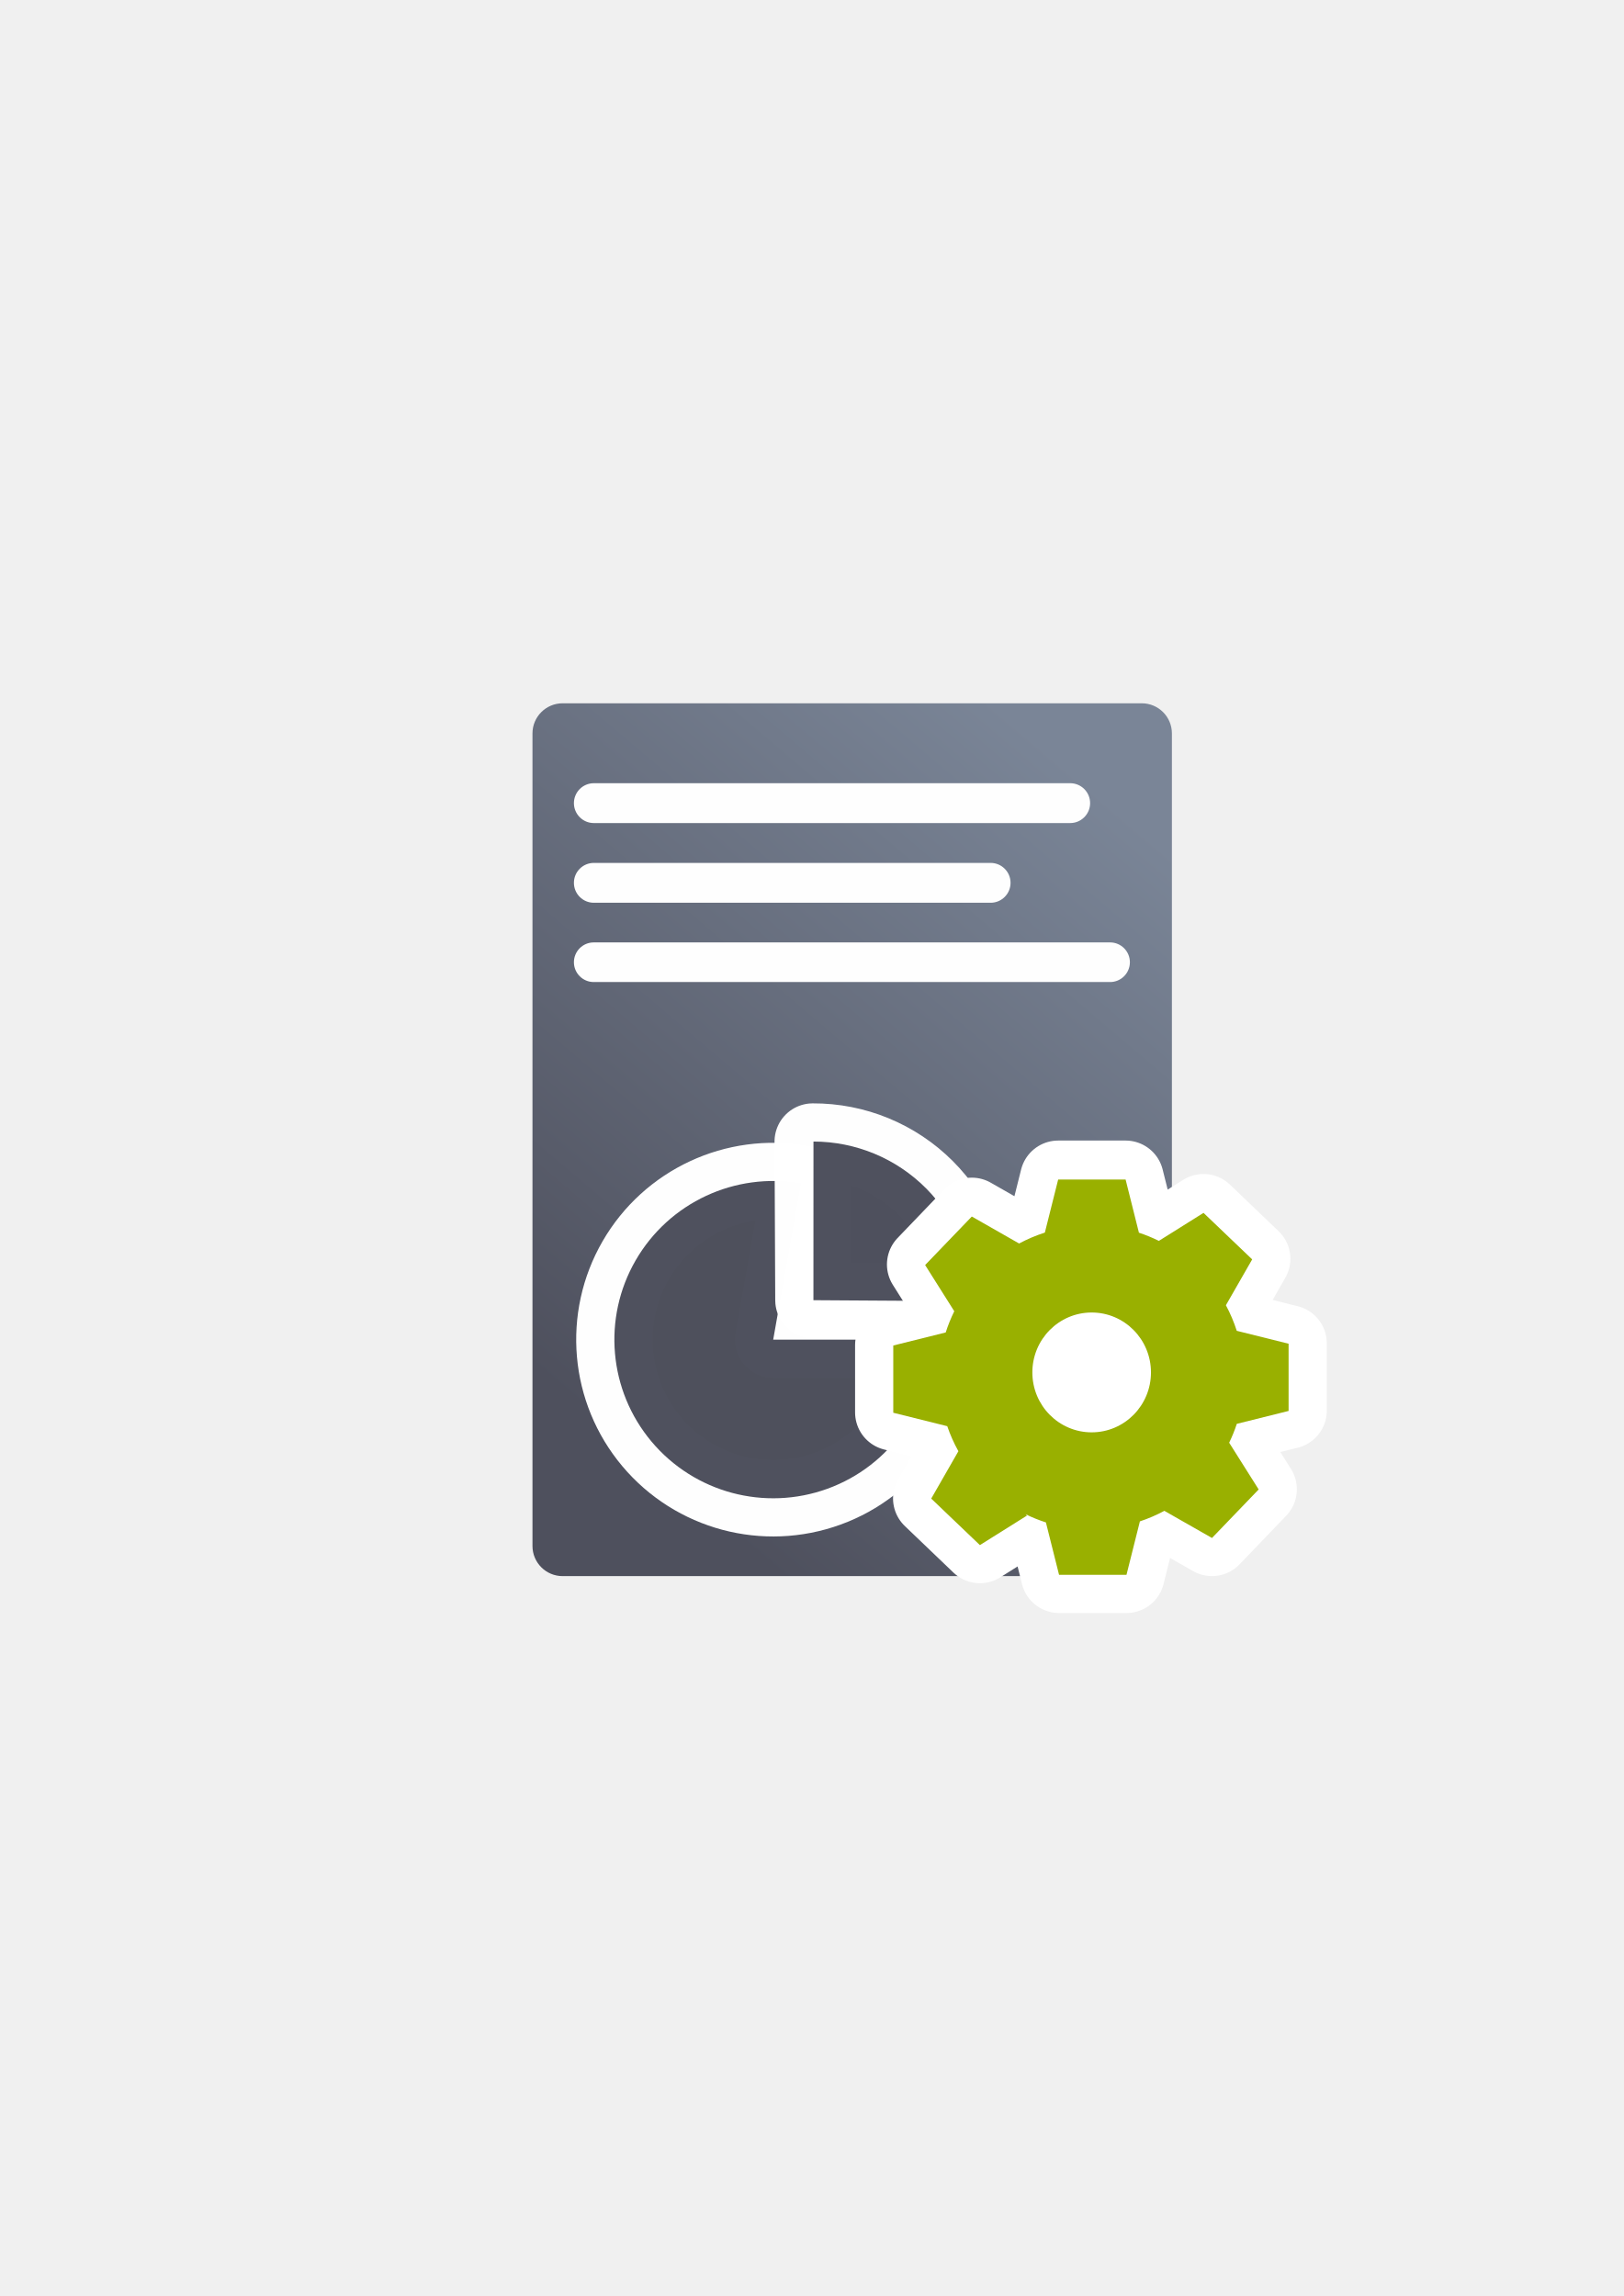
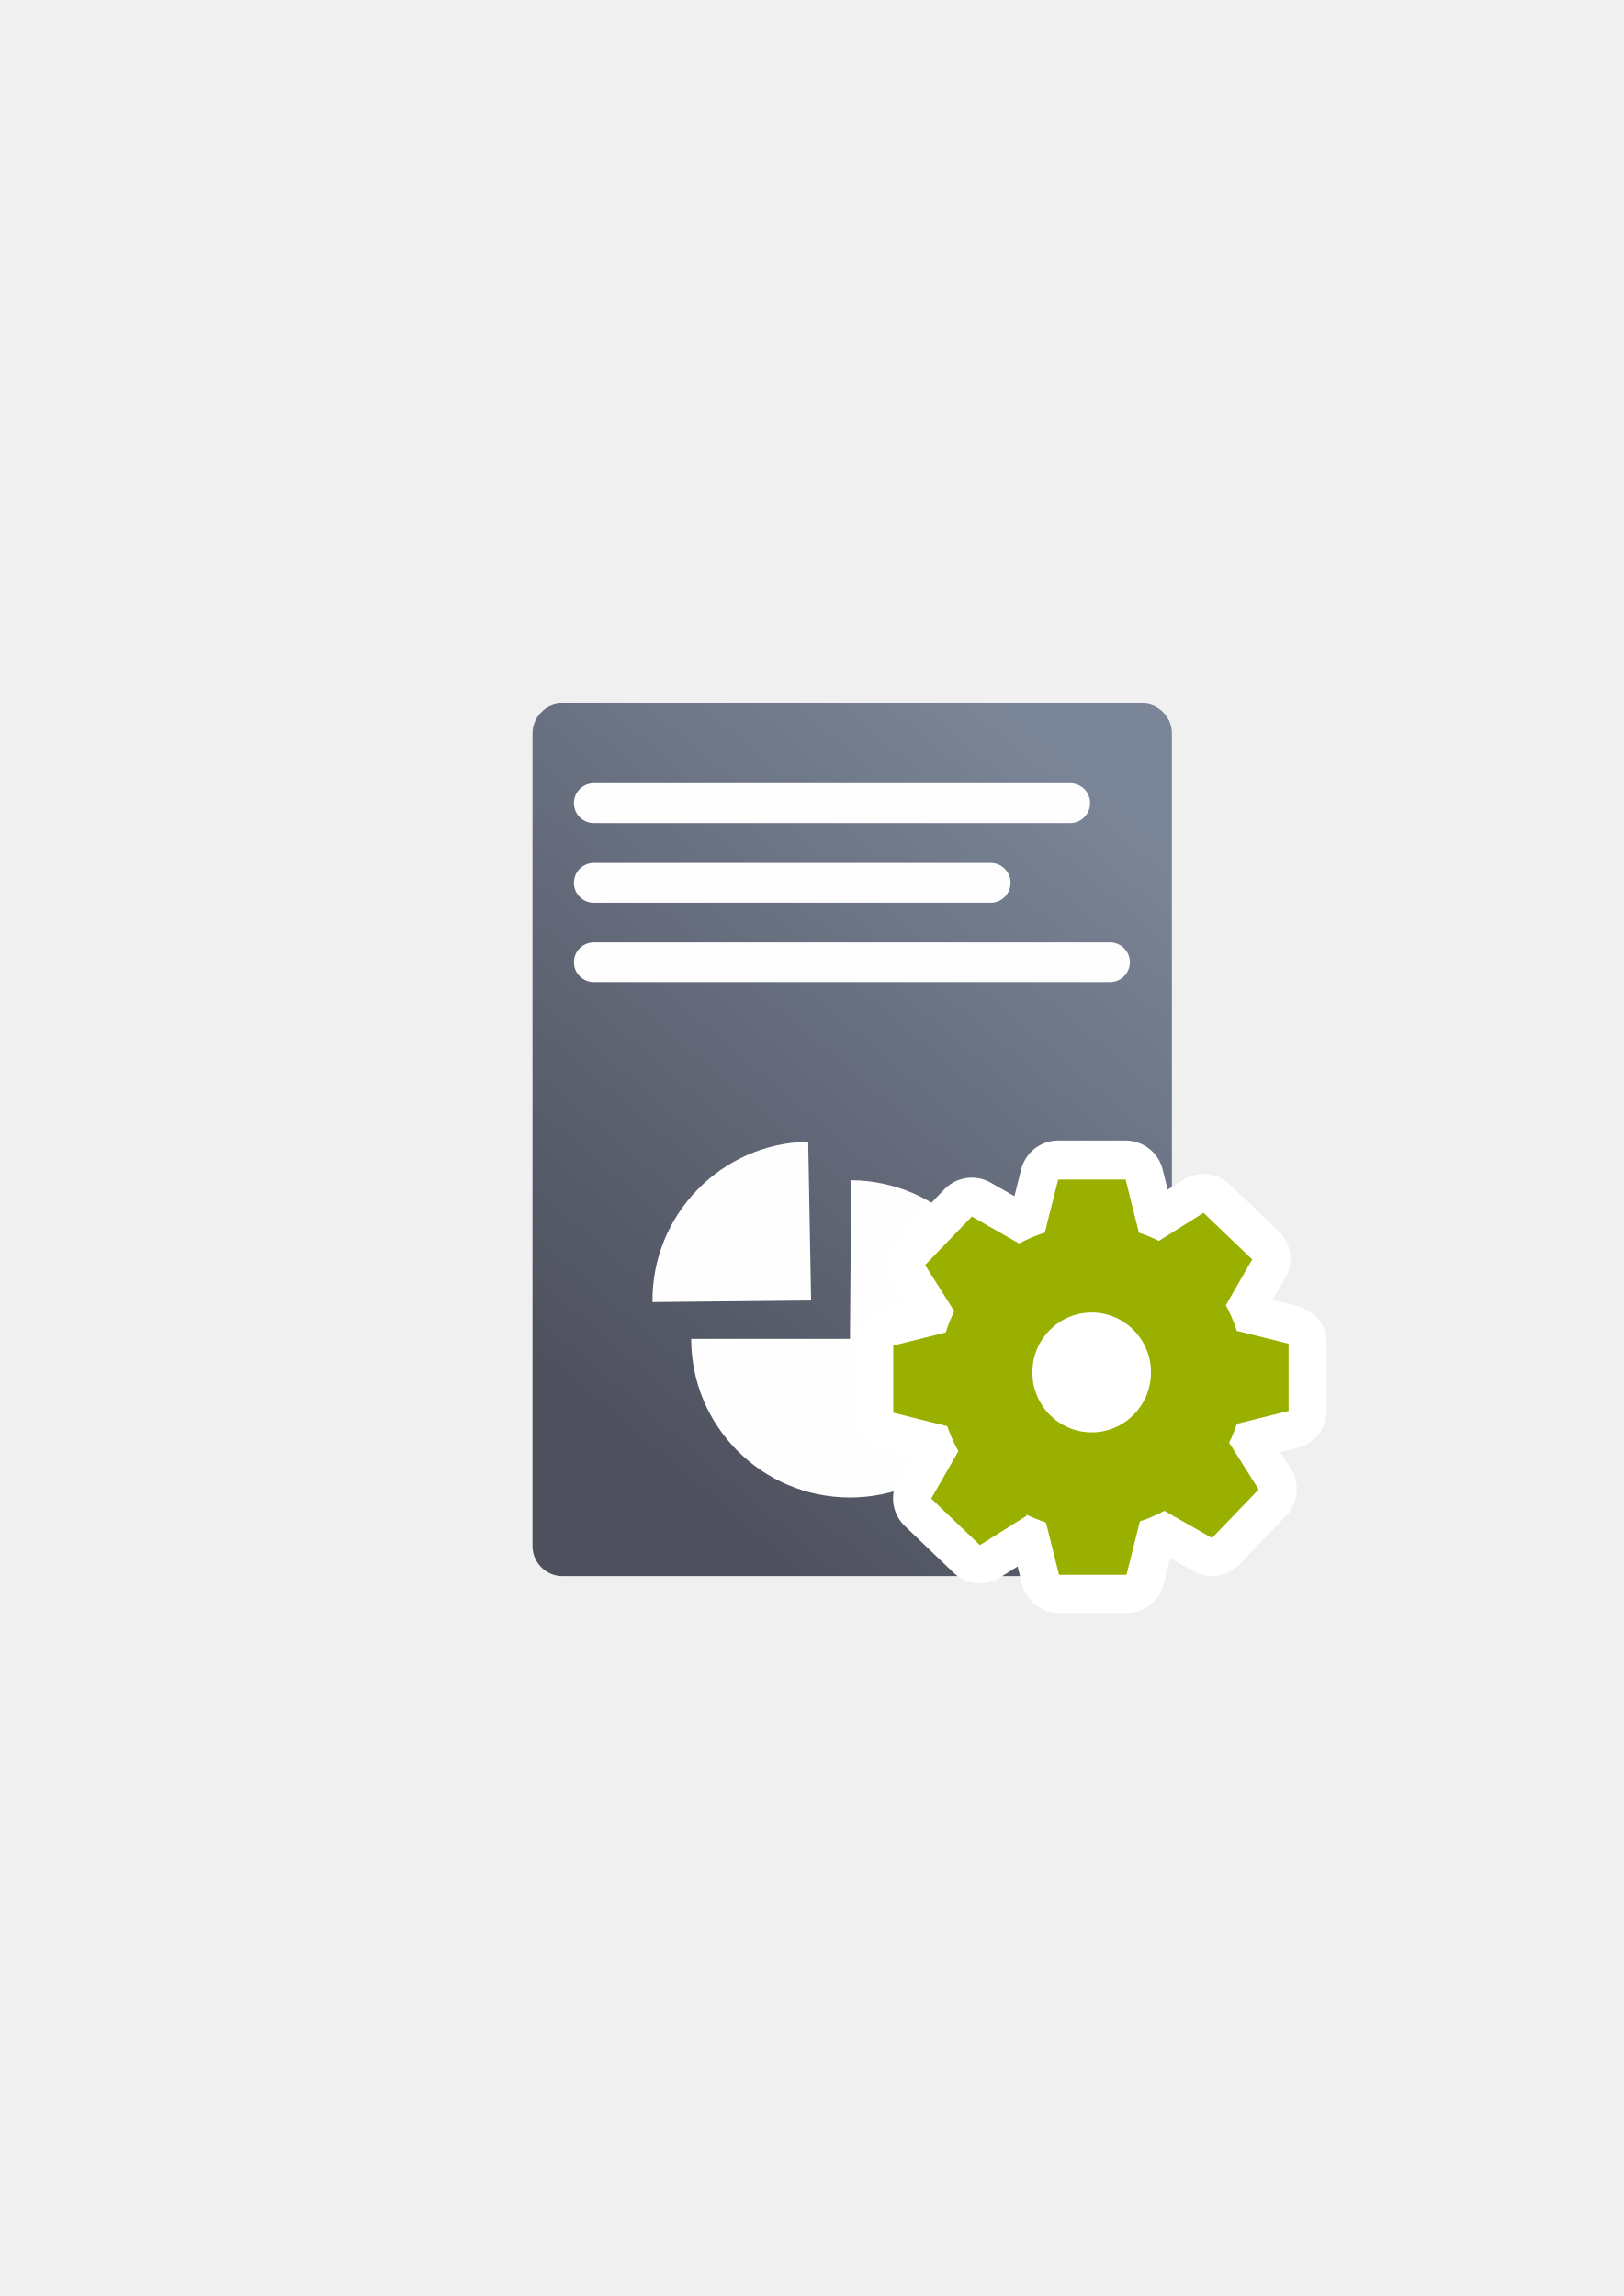
<svg xmlns="http://www.w3.org/2000/svg" xmlns:xlink="http://www.w3.org/1999/xlink" width="210mm" height="297mm" viewBox="0 0 744.094 1052.362" id="svg2" version="1.1">
  <defs id="defs4">
    <linearGradient id="linearGradient2224">
      <stop id="stop2226" offset="0" style="stop-color:#7c7c7c;stop-opacity:1;" />
      <stop id="stop2228" offset="1" style="stop-color:#b8b8b8;stop-opacity:1;" />
    </linearGradient>
    <linearGradient id="linearGradient15218">
      <stop id="stop15220" offset="0" style="stop-color:#eeeeef;stop-opacity:1;" />
      <stop id="stop2736" offset="0.599" style="stop-color:#d3d7cf;stop-opacity:1;" />
      <stop id="stop2738" offset="0.828" style="stop-color:#ffffff;stop-opacity:1;" />
      <stop id="stop15222" offset="1" style="stop-color:#d3d7cf;stop-opacity:1;" />
    </linearGradient>
    <pattern y="0" x="0" height="6" width="6" patternUnits="userSpaceOnUse" id="EMFhbasepattern" />
    <pattern y="0" x="0" height="6" width="6" patternUnits="userSpaceOnUse" id="EMFhbasepattern-5" />
-     <linearGradient xlink:href="#linearGradient4167" id="linearGradient4252" x1="630.451" y1="497.99" x2="867.014" y2="203.143" gradientUnits="userSpaceOnUse" gradientTransform="matrix(0.9452563,0,0,1,43.22315,228.0635)" />
+     <linearGradient xlink:href="#linearGradient4167" id="linearGradient4252" x1="630.451" y1="497.99" x2="867.014" y2="203.143" gradientUnits="userSpaceOnUse" gradientTransform="matrix(0.9452563,0,0,1.000145,-312.7803,162.1538)" />
    <linearGradient id="linearGradient4167">
      <stop style="stop-color:#4e505d;stop-opacity:1;" offset="0" id="stop4169" />
      <stop style="stop-color:#7a8597;stop-opacity:1" offset="1" id="stop4171" />
    </linearGradient>
  </defs>
  <g id="layer1">
-     <g id="g4197-2" transform="matrix(1,0,0,1.000145,-356.0035,-65.94288)">
-       <rect y="388.419" x="545.98" height="400" width="400" id="rect3336-0" style="fill:none;fill-rule:evenodd;stroke:none;stroke-width:1px;stroke-linecap:butt;stroke-linejoin:miter;stroke-opacity:1" />
-       <rect y="388.486" x="546.02" height="400" width="400" id="rect4160" style="opacity:1;fill:none;fill-opacity:1;stroke:none;stroke-width:23;stroke-linecap:butt;stroke-linejoin:round;stroke-miterlimit:4;stroke-dasharray:none;stroke-opacity:1" />
-       <rect ry="13.811" y="388.238" x="600.022" height="400" width="293.029" id="rect4244" style="color:#252525;clip-rule:nonzero;display:inline;overflow:visible;visibility:visible;opacity:1;isolation:auto;mix-blend-mode:normal;color-interpolation:sRGB;color-interpolation-filters:linearRGB;solid-color:#252525;solid-opacity:1;fill:url(#linearGradient4252);fill-opacity:1;fill-rule:nonzero;stroke:none;stroke-width:50;stroke-linecap:square;stroke-linejoin:round;stroke-miterlimit:4;stroke-dasharray:none;stroke-dashoffset:0;stroke-opacity:1;color-rendering:auto;image-rendering:auto;shape-rendering:auto;text-rendering:auto;enable-background:accumulate" />
-       <path style="color:#252525;clip-rule:nonzero;display:inline;overflow:visible;visibility:visible;opacity:0.99;isolation:auto;mix-blend-mode:normal;color-interpolation:sRGB;color-interpolation-filters:linearRGB;solid-color:#252525;solid-opacity:1;fill:#99b000;fill-opacity:1;fill-rule:nonzero;stroke:#ffffff;stroke-width:34.997;stroke-linecap:butt;stroke-linejoin:round;stroke-miterlimit:4;stroke-dasharray:none;stroke-dashoffset:0;stroke-opacity:1;color-rendering:auto;image-rendering:auto;shape-rendering:auto;text-rendering:auto;enable-background:accumulate" id="path4254" d="m 783.126,679.862 a 72.785,72.704 0 0 1 -47.891,68.319 72.785,72.704 0 0 1 -80.65,-21.586 72.785,72.704 0 0 1 -7.277,-83.085 72.785,72.704 0 0 1 75.673,-35.247 L 710.341,679.862 Z" />
-       <path d="m 783.126,679.862 a 72.785,72.704 0 0 1 -47.891,68.319 72.785,72.704 0 0 1 -80.65,-21.586 72.785,72.704 0 0 1 -7.277,-83.085 72.785,72.704 0 0 1 75.673,-35.247 L 710.341,679.862 Z" id="path4149" style="color:#252525;clip-rule:nonzero;display:inline;overflow:visible;visibility:visible;opacity:0.99;isolation:auto;mix-blend-mode:normal;color-interpolation:sRGB;color-interpolation-filters:linearRGB;solid-color:#252525;solid-opacity:1;fill:#4e505d;fill-opacity:1;fill-rule:nonzero;stroke:none;stroke-width:9;stroke-linecap:butt;stroke-linejoin:round;stroke-miterlimit:4;stroke-dasharray:none;stroke-dashoffset:0;stroke-opacity:1;color-rendering:auto;image-rendering:auto;shape-rendering:auto;text-rendering:auto;enable-background:accumulate" />
-       <path style="color:#252525;clip-rule:nonzero;display:inline;overflow:visible;visibility:visible;opacity:0.99;isolation:auto;mix-blend-mode:normal;color-interpolation:sRGB;color-interpolation-filters:linearRGB;solid-color:#252525;solid-opacity:1;fill:#4e505d;fill-opacity:1;fill-rule:nonzero;stroke:#ffffff;stroke-width:34.997;stroke-linecap:butt;stroke-linejoin:round;stroke-miterlimit:4;stroke-dasharray:none;stroke-dashoffset:0;stroke-opacity:1;color-rendering:auto;image-rendering:auto;shape-rendering:auto;text-rendering:auto;enable-background:accumulate" id="path4256" d="m -448.464,822.691 a 72.706,72.782 0 0 1 -11.673,54.843 72.706,72.782 0 0 1 -47.16,30.258 l -12.625,-71.677 z" transform="matrix(0.1802412,-0.9836225,0.9836936,0.1798522,0,0)" />
-       <path transform="matrix(0.1802412,-0.9836225,0.9836936,0.1798522,0,0)" d="m -448.4,823.034 a 72.706,72.782 0 0 1 -11.836,54.644 72.706,72.782 0 0 1 -47.061,30.115 l -12.625,-71.677 z" id="path4149-6" style="color:#252525;clip-rule:nonzero;display:inline;overflow:visible;visibility:visible;opacity:0.99;isolation:auto;mix-blend-mode:normal;color-interpolation:sRGB;color-interpolation-filters:linearRGB;solid-color:#252525;solid-opacity:1;fill:#4e505d;fill-opacity:1;fill-rule:nonzero;stroke:none;stroke-width:9;stroke-linecap:butt;stroke-linejoin:round;stroke-miterlimit:4;stroke-dasharray:none;stroke-dashoffset:0;stroke-opacity:1;color-rendering:auto;image-rendering:auto;shape-rendering:auto;text-rendering:auto;enable-background:accumulate" />
-       <rect ry="9.131" y="424.862" x="619.012" height="18.262" width="236.554" id="rect4396" style="color:#000000;clip-rule:nonzero;display:inline;overflow:visible;visibility:visible;opacity:0.99;isolation:auto;mix-blend-mode:normal;color-interpolation:sRGB;color-interpolation-filters:linearRGB;solid-color:#000000;solid-opacity:1;fill:#ffffff;fill-opacity:1;fill-rule:nonzero;stroke:none;stroke-width:50;stroke-linecap:square;stroke-linejoin:miter;stroke-miterlimit:4;stroke-dasharray:none;stroke-dashoffset:0;stroke-opacity:1;color-rendering:auto;image-rendering:auto;shape-rendering:auto;text-rendering:auto;enable-background:accumulate" />
-       <rect ry="9.131" y="461.386" x="619.012" height="18.262" width="200.094" id="rect4398" style="color:#000000;clip-rule:nonzero;display:inline;overflow:visible;visibility:visible;opacity:0.99;isolation:auto;mix-blend-mode:normal;color-interpolation:sRGB;color-interpolation-filters:linearRGB;solid-color:#000000;solid-opacity:1;fill:#ffffff;fill-opacity:1;fill-rule:nonzero;stroke:none;stroke-width:50;stroke-linecap:square;stroke-linejoin:miter;stroke-miterlimit:4;stroke-dasharray:none;stroke-dashoffset:0;stroke-opacity:1;color-rendering:auto;image-rendering:auto;shape-rendering:auto;text-rendering:auto;enable-background:accumulate" />
-       <rect ry="9.081" y="497.822" x="619.012" height="18.161" width="254.784" id="rect4400" style="color:#000000;clip-rule:nonzero;display:inline;overflow:visible;visibility:visible;opacity:0.99;isolation:auto;mix-blend-mode:normal;color-interpolation:sRGB;color-interpolation-filters:linearRGB;solid-color:#000000;solid-opacity:1;fill:#ffffff;fill-opacity:1;fill-rule:nonzero;stroke:none;stroke-width:50;stroke-linecap:square;stroke-linejoin:miter;stroke-miterlimit:4;stroke-dasharray:none;stroke-dashoffset:0;stroke-opacity:1;color-rendering:auto;image-rendering:auto;shape-rendering:auto;text-rendering:auto;enable-background:accumulate" />
+     <rect style="fill:none;fill-rule:evenodd;stroke:none;stroke-width:1px;stroke-linecap:butt;stroke-linejoin:miter;stroke-opacity:1" id="rect3336-0" width="400" height="400.058" x="189.977" y="322.533" />
+     <rect style="opacity:1;fill:none;fill-opacity:1;stroke:none;stroke-width:23;stroke-linecap:butt;stroke-linejoin:round;stroke-miterlimit:4;stroke-dasharray:none;stroke-opacity:1" id="rect4160" width="400" height="400.058" x="190.017" y="322.6" />
+     <rect style="color:#252525;clip-rule:nonzero;display:inline;overflow:visible;visibility:visible;opacity:1;isolation:auto;mix-blend-mode:normal;color-interpolation:sRGB;color-interpolation-filters:linearRGB;solid-color:#252525;solid-opacity:1;fill:url(#linearGradient4252);fill-opacity:1;fill-rule:nonzero;stroke:none;stroke-width:50;stroke-linecap:square;stroke-linejoin:round;stroke-miterlimit:4;stroke-dasharray:none;stroke-dashoffset:0;stroke-opacity:1;color-rendering:auto;image-rendering:auto;shape-rendering:auto;text-rendering:auto;enable-background:accumulate" id="rect4244" width="293.029" height="400.058" x="244.018" y="322.352" ry="13.813" />
+     <rect style="color:#000000;clip-rule:nonzero;display:inline;overflow:visible;visibility:visible;opacity:0.99;isolation:auto;mix-blend-mode:normal;color-interpolation:sRGB;color-interpolation-filters:linearRGB;solid-color:#000000;solid-opacity:1;fill:#ffffff;fill-opacity:1;fill-rule:nonzero;stroke:none;stroke-width:50;stroke-linecap:square;stroke-linejoin:miter;stroke-miterlimit:4;stroke-dasharray:none;stroke-dashoffset:0;stroke-opacity:1;color-rendering:auto;image-rendering:auto;shape-rendering:auto;text-rendering:auto;enable-background:accumulate" id="rect4396" width="236.554" height="18.264" x="263.008" y="358.981" ry="9.132" />
+     <rect style="color:#000000;clip-rule:nonzero;display:inline;overflow:visible;visibility:visible;opacity:0.99;isolation:auto;mix-blend-mode:normal;color-interpolation:sRGB;color-interpolation-filters:linearRGB;solid-color:#000000;solid-opacity:1;fill:#ffffff;fill-opacity:1;fill-rule:nonzero;stroke:none;stroke-width:50;stroke-linecap:square;stroke-linejoin:miter;stroke-miterlimit:4;stroke-dasharray:none;stroke-dashoffset:0;stroke-opacity:1;color-rendering:auto;image-rendering:auto;shape-rendering:auto;text-rendering:auto;enable-background:accumulate" id="rect4398" width="200.094" height="18.264" x="263.008" y="395.51" ry="9.132" />
+     <rect style="color:#000000;clip-rule:nonzero;display:inline;overflow:visible;visibility:visible;opacity:0.99;isolation:auto;mix-blend-mode:normal;color-interpolation:sRGB;color-interpolation-filters:linearRGB;solid-color:#000000;solid-opacity:1;fill:#ffffff;fill-opacity:1;fill-rule:nonzero;stroke:none;stroke-width:50;stroke-linecap:square;stroke-linejoin:miter;stroke-miterlimit:4;stroke-dasharray:none;stroke-dashoffset:0;stroke-opacity:1;color-rendering:auto;image-rendering:auto;shape-rendering:auto;text-rendering:auto;enable-background:accumulate" id="rect4400" width="254.784" height="18.164" x="263.008" y="431.952" ry="9.082" />
+     <rect style="fill:none;fill-rule:evenodd;stroke:none;stroke-width:1px;stroke-linecap:butt;stroke-linejoin:miter;stroke-opacity:1" id="rect3336" width="400" height="400.058" x="190.542" y="322.745" />
+     <path id="path4271" d="m 484.929,540.269 -6.105,24.38 a 69.949,69.879 0 0 0 -11.796,5.007 l -21.679,-12.385 -21.391,22.282 13.357,21.213 a 69.949,69.879 0 0 0 -3.919,9.741 l -24.037,5.997 0,30.876 24.724,6.169 0,-0.04 a 69.949,69.879 0 0 0 5.121,11.535 l -12.452,21.759 22.304,21.361 21.57,-13.555 -0.656,-0.632 a 69.949,69.879 0 0 0 9.337,3.767 l 6.027,24.068 30.899,0 6.144,-24.543 a 69.949,69.879 0 0 0 11.211,-4.843 l 21.828,12.471 21.391,-22.289 -13.514,-21.463 a 69.949,69.879 0 0 0 3.497,-8.665 l 23.733,-5.927 0,-30.868 -23.756,-5.927 a 69.949,69.879 0 0 0 -4.973,-11.745 l 12.046,-21.057 -22.304,-21.361 -20.462,12.86 a 69.949,69.879 0 0 0 -9.142,-3.759 l -6.105,-24.426 -30.899,0 z" style="opacity:1;fill:#99b000;fill-opacity:1;stroke:#ffffff;stroke-width:35;stroke-linecap:square;stroke-linejoin:round;stroke-miterlimit:4;stroke-dasharray:none;stroke-opacity:1" />
+     <g transform="translate(18.6209,0.2119285)" id="g4371">
+       <path transform="scale(-1,1)" d="m -298.114,613.447 a 72.785,72.704 0 0 1 -72.593,72.703 72.785,72.704 0 0 1 -72.976,-72.32 72.785,72.704 0 0 1 72.208,-73.085 l 0.576,72.701 z" id="path4149" style="color:#252525;clip-rule:nonzero;display:inline;overflow:visible;visibility:visible;opacity:0.99;isolation:auto;mix-blend-mode:normal;color-interpolation:sRGB;color-interpolation-filters:linearRGB;solid-color:#252525;solid-opacity:1;fill:#ffffff;fill-opacity:1;fill-rule:nonzero;stroke:none;stroke-width:9;stroke-linecap:butt;stroke-linejoin:round;stroke-miterlimit:4;stroke-dasharray:none;stroke-dashoffset:0;stroke-opacity:1;color-rendering:auto;image-rendering:auto;shape-rendering:auto;text-rendering:auto;enable-background:accumulate" />
+       <path transform="matrix(0.01824558,0.9998335,0.9998335,-0.01824558,0,0)" style="color:#252525;clip-rule:nonzero;display:inline;overflow:visible;visibility:visible;opacity:0.99;isolation:auto;mix-blend-mode:normal;color-interpolation:sRGB;color-interpolation-filters:linearRGB;solid-color:#252525;solid-opacity:1;fill:#ffffff;fill-opacity:1;fill-rule:nonzero;stroke:none;stroke-width:9;stroke-linecap:butt;stroke-linejoin:round;stroke-miterlimit:4;stroke-dasharray:none;stroke-dashoffset:0;stroke-opacity:1;color-rendering:auto;image-rendering:auto;shape-rendering:auto;text-rendering:auto;enable-background:accumulate" id="path4295" d="m 529.406,342.152 a 72.785,72.704 0 0 1 72.209,-72.701 l 0.576,72.701 z" />
    </g>
-     <rect style="fill:none;fill-rule:evenodd;stroke:none;stroke-width:1px;stroke-linecap:butt;stroke-linejoin:miter;stroke-opacity:1" id="rect3336" width="400" height="400.058" x="190.542" y="322.745" />
-     <g id="g4197" transform="matrix(1.045638,-0.07485471,0.07484384,1.04579,-70.7739,2.401655)" />
-     <path id="path4271" d="m 484.929,540.269 -6.105,24.38 a 69.949,69.879 0 0 0 -11.796,5.007 l -21.679,-12.385 -21.391,22.282 13.357,21.213 a 69.949,69.879 0 0 0 -3.919,9.741 l -24.037,5.997 0,30.876 24.724,6.169 0,-0.04 a 69.949,69.879 0 0 0 5.121,11.535 l -12.452,21.759 22.304,21.361 21.57,-13.555 -0.656,-0.632 a 69.949,69.879 0 0 0 9.337,3.767 l 6.027,24.068 30.899,0 6.144,-24.543 a 69.949,69.879 0 0 0 11.211,-4.843 l 21.828,12.471 21.391,-22.289 -13.514,-21.463 a 69.949,69.879 0 0 0 3.497,-8.665 l 23.733,-5.927 0,-30.868 -23.756,-5.927 a 69.949,69.879 0 0 0 -4.973,-11.745 l 12.046,-21.057 -22.304,-21.361 -20.462,12.86 a 69.949,69.879 0 0 0 -9.142,-3.759 l -6.105,-24.426 -30.899,0 z" style="opacity:1;fill:#99b000;fill-opacity:1;stroke:#ffffff;stroke-width:35;stroke-linecap:square;stroke-linejoin:round;stroke-miterlimit:4;stroke-dasharray:none;stroke-opacity:1" />
    <path style="opacity:1;fill:#99b000;fill-opacity:1;stroke:none;stroke-width:20.627;stroke-linecap:square;stroke-linejoin:miter;stroke-miterlimit:4;stroke-dasharray:none;stroke-opacity:1" d="m 484.929,540.623 -6.105,24.332 a 69.949,69.743 0 0 0 -11.796,4.997 l -21.679,-12.361 -21.391,22.238 13.357,21.172 a 69.949,69.743 0 0 0 -3.919,9.722 l -24.037,5.986 0,30.816 24.724,6.157 0,-0.04 a 69.949,69.743 0 0 0 5.121,11.512 l -12.452,21.717 22.304,21.32 21.57,-13.528 -0.656,-0.631 a 69.949,69.743 0 0 0 9.337,3.76 l 6.027,24.021 30.899,0 6.144,-24.496 a 69.949,69.743 0 0 0 11.211,-4.834 l 21.828,12.446 21.391,-22.246 -13.514,-21.421 a 69.949,69.743 0 0 0 3.497,-8.648 l 23.733,-5.916 0,-30.808 -23.756,-5.916 a 69.949,69.743 0 0 0 -4.973,-11.722 l 12.046,-21.016 -22.304,-21.32 -20.462,12.835 a 69.949,69.743 0 0 0 -9.142,-3.752 l -6.105,-24.379 -30.899,0 z" id="path4172" />
    <path style="opacity:1;fill:#ffffff;fill-opacity:1;stroke:none;stroke-width:20.627;stroke-linecap:square;stroke-linejoin:miter;stroke-miterlimit:4;stroke-dasharray:none;stroke-opacity:1" id="path4304" d="m 527.456,629.044 a 27.179,27.464 0 0 1 -27.176,27.464 27.179,27.464 0 0 1 -27.181,-27.459 27.179,27.464 0 0 1 27.172,-27.468 27.179,27.464 0 0 1 27.185,27.455 l -27.179,0.009 z" />
  </g>
</svg>
